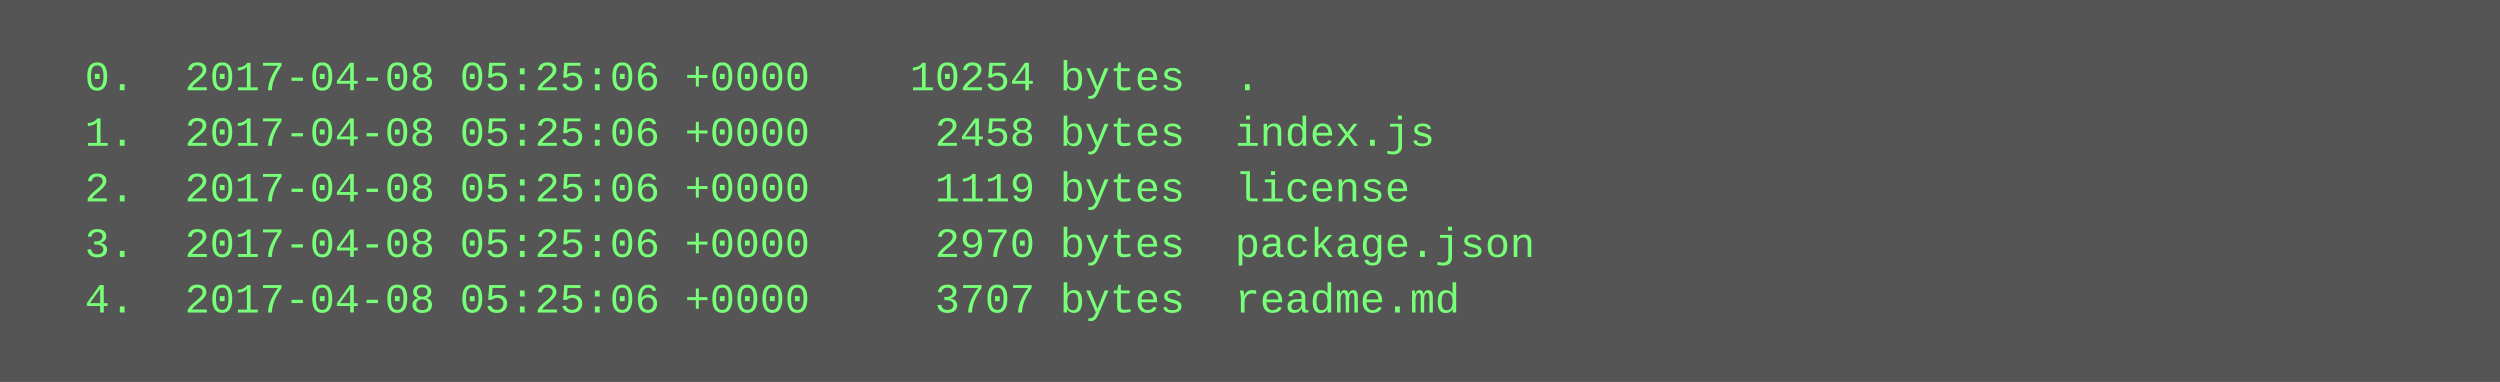
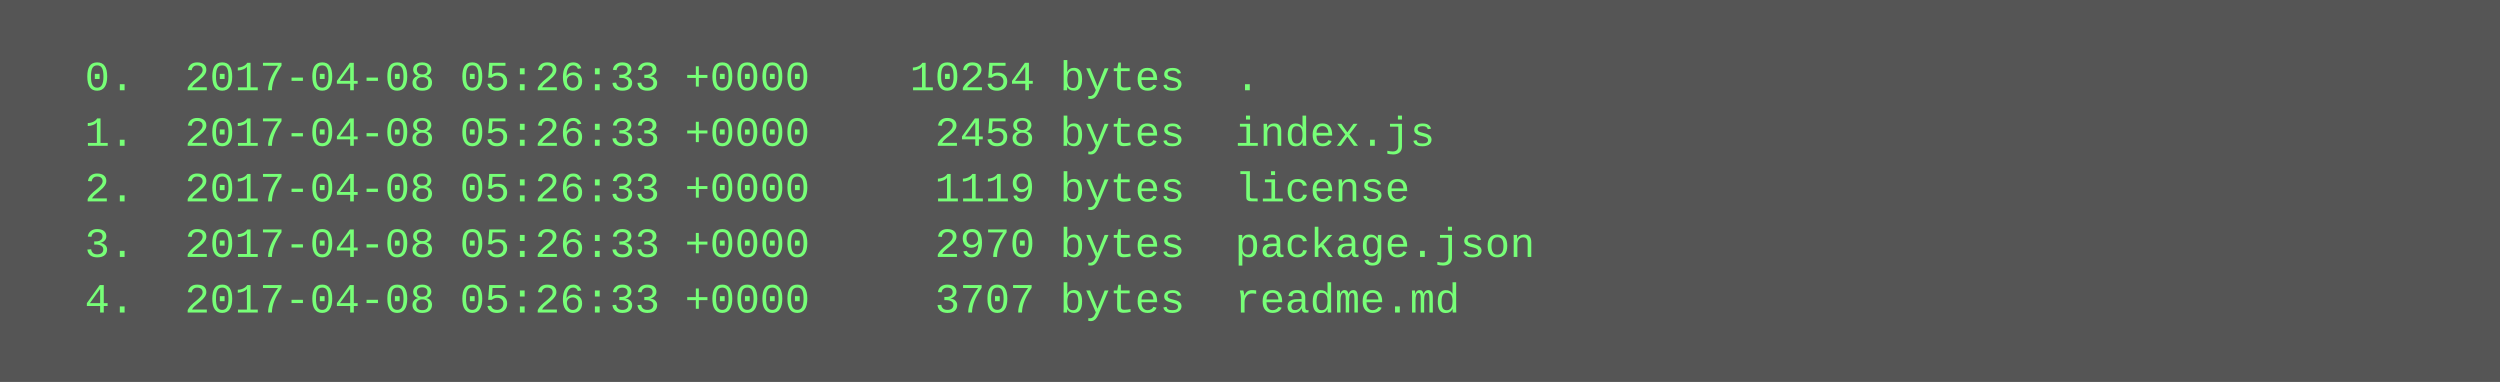
<svg xmlns="http://www.w3.org/2000/svg" height="110" width="720">
  <rect height="110" fill="#555" width="720" />
  <text fill="#7f7" font-family="Courier New" font-size="12" xml:space="preserve">
-     <tspan x="10" y="26">  0.  2017-04-08 05:25:06 +0000    10254 bytes  .</tspan>
-     <tspan x="10" y="42">  1.  2017-04-08 05:25:06 +0000     2458 bytes  index.js</tspan>
-     <tspan x="10" y="58">  2.  2017-04-08 05:25:06 +0000     1119 bytes  license</tspan>
-     <tspan x="10" y="74">  3.  2017-04-08 05:25:06 +0000     2970 bytes  package.json</tspan>
-     <tspan x="10" y="90">  4.  2017-04-08 05:25:06 +0000     3707 bytes  readme.md</tspan>
+     <tspan x="10" y="26">  0.  2017-04-08 05:26:33 +0000    10254 bytes  .</tspan>
+     <tspan x="10" y="42">  1.  2017-04-08 05:26:33 +0000     2458 bytes  index.js</tspan>
+     <tspan x="10" y="58">  2.  2017-04-08 05:26:33 +0000     1119 bytes  license</tspan>
+     <tspan x="10" y="74">  3.  2017-04-08 05:26:33 +0000     2970 bytes  package.json</tspan>
+     <tspan x="10" y="90">  4.  2017-04-08 05:26:33 +0000     3707 bytes  readme.md</tspan>
  </text>
</svg>
